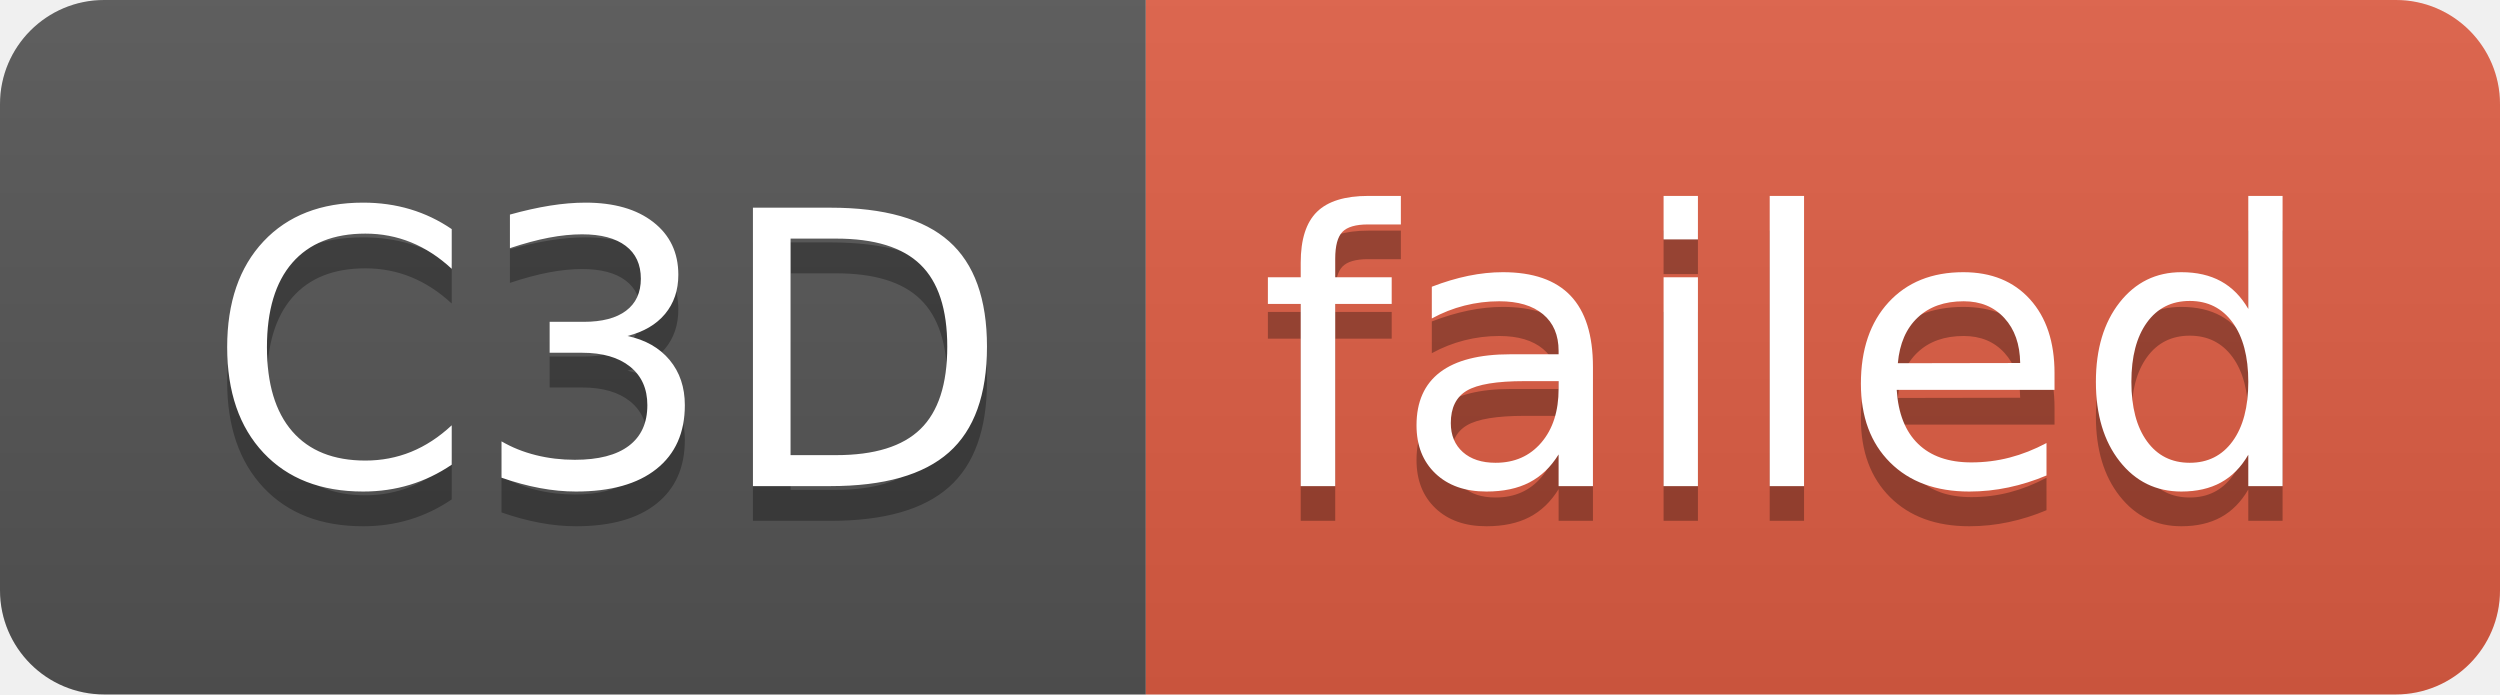
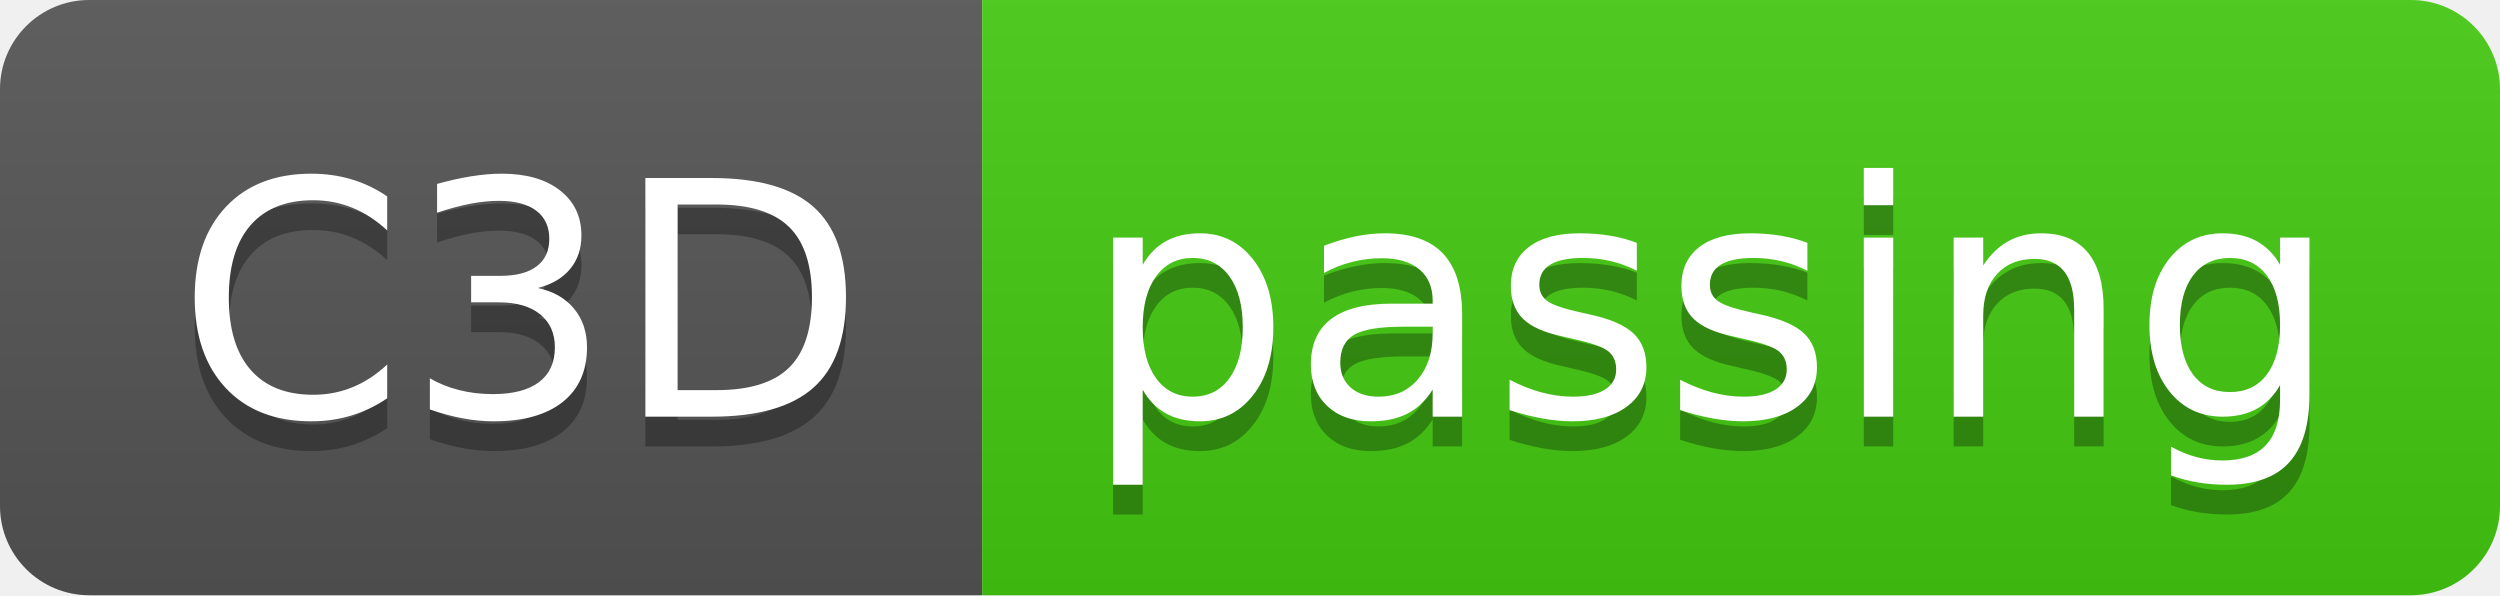
- <svg xmlns="http://www.w3.org/2000/svg" width="72" height="20" role="img" aria-label="C3D: failed">
+ <svg xmlns="http://www.w3.org/2000/svg" width="84" height="20" role="img" aria-label="C3D: passing">
  <linearGradient id="s" x2="0" y2="100%">
    <stop offset="0" stop-color="#bbb" stop-opacity=".1" />
    <stop offset="1" stop-opacity=".1" />
  </linearGradient>
  <clipPath id="r">
-     <rect width="72" height="20" rx="3" fill="#fff" />
+     <rect width="84" height="20" rx="3" fill="#fff" />
  </clipPath>
  <g clip-path="url(#r)">
    <rect width="33" height="20" fill="#555" />
-     <rect x="33" width="39" height="20" fill="#e05d44" />
-     <rect width="72" height="20" fill="url(#s)" />
+     <rect x="33" width="51" height="20" fill="#4c1" />
+     <rect width="84" height="20" fill="url(#s)" />
  </g>
  <g fill="#fff" text-anchor="middle" font-family="Verdana,Geneva,DejaVu Sans,sans-serif" text-rendering="geometricPrecision" font-size="110">
    <text aria-hidden="true" x="175" y="150" fill="#010101" fill-opacity=".3" transform="scale(.1)" textLength="230">C3D</text>
    <text x="175" y="140" transform="scale(.1)" fill="#fff" textLength="230">C3D</text>
-     <text aria-hidden="true" x="515" y="150" fill="#010101" fill-opacity=".3" transform="scale(.1)" textLength="290">failed</text>
-     <text x="515" y="140" transform="scale(.1)" fill="#fff" textLength="290">failed</text>
+     <text aria-hidden="true" x="575" y="150" fill="#010101" fill-opacity=".3" transform="scale(.1)" textLength="410">passing</text>
+     <text x="575" y="140" transform="scale(.1)" fill="#fff" textLength="410">passing</text>
  </g>
</svg>
